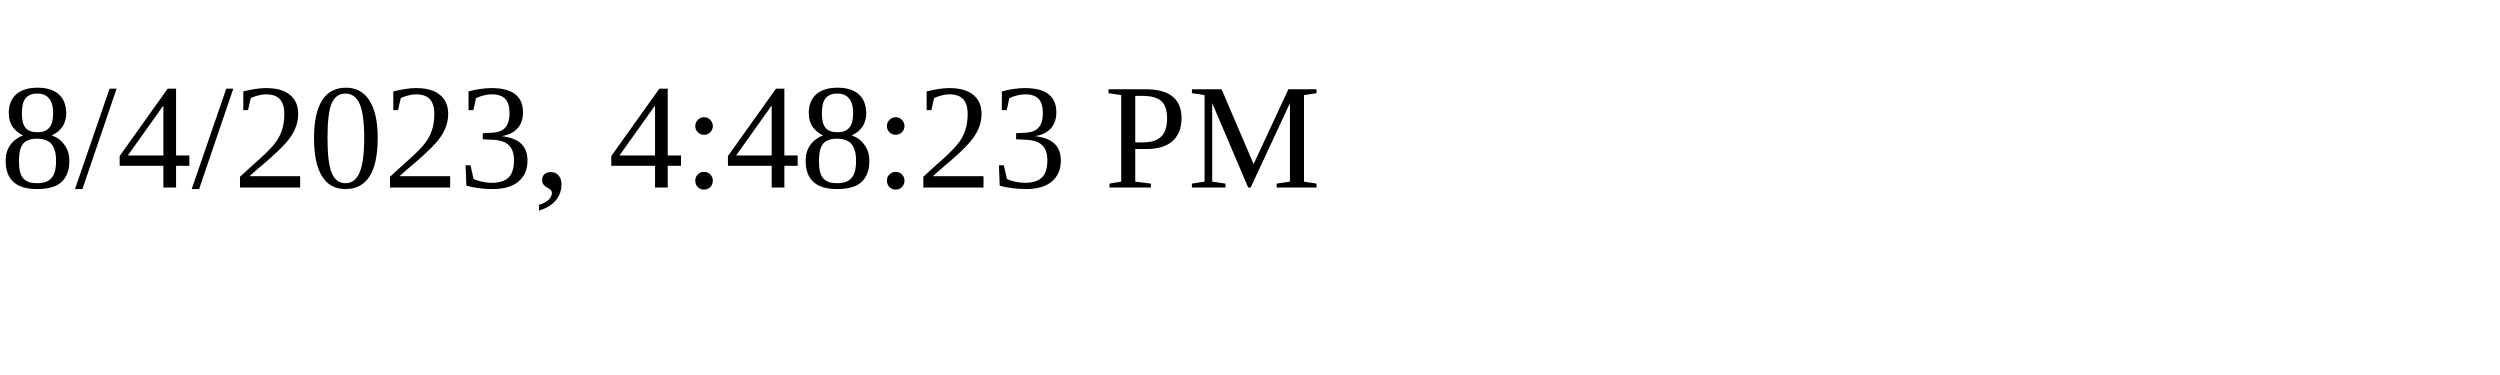
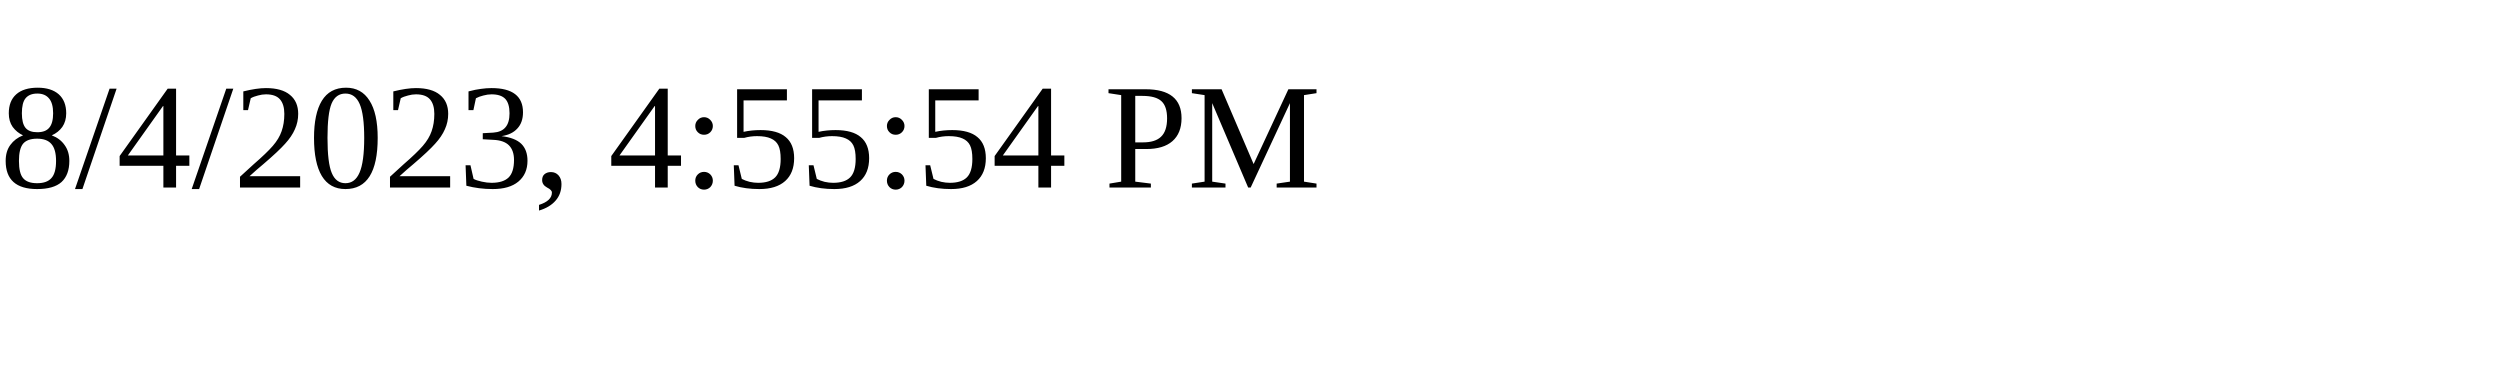
<svg xmlns="http://www.w3.org/2000/svg" height="30" width="200">
-   <text x="0" y="15">8/4/2023, 4:48:23 PM</text>
+   <text x="0" y="15">8/4/2023, 4:55:54 PM</text>
</svg>
